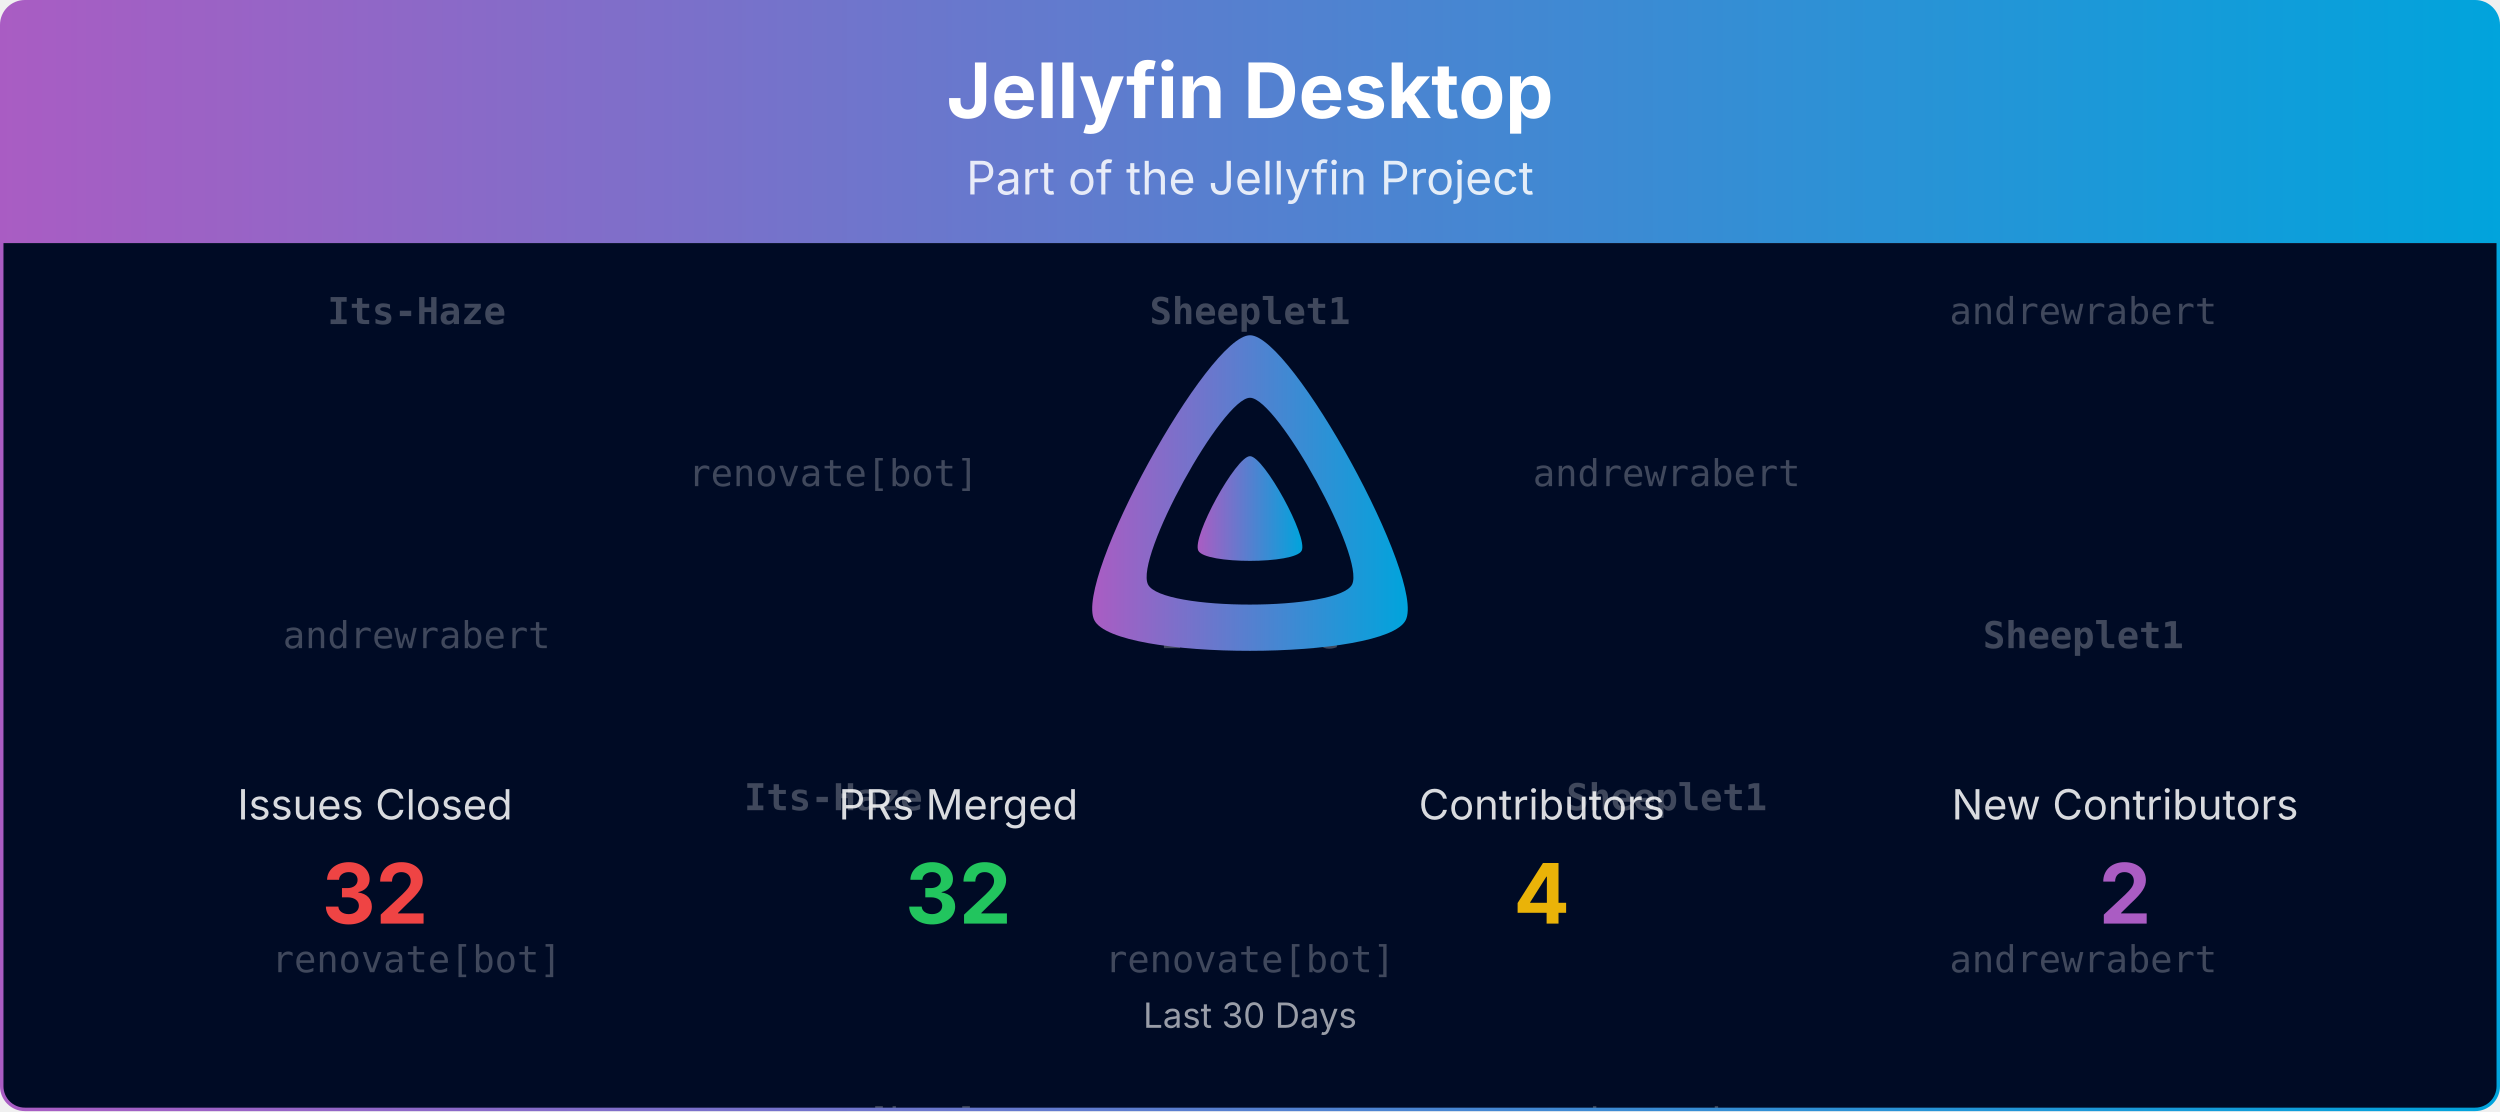
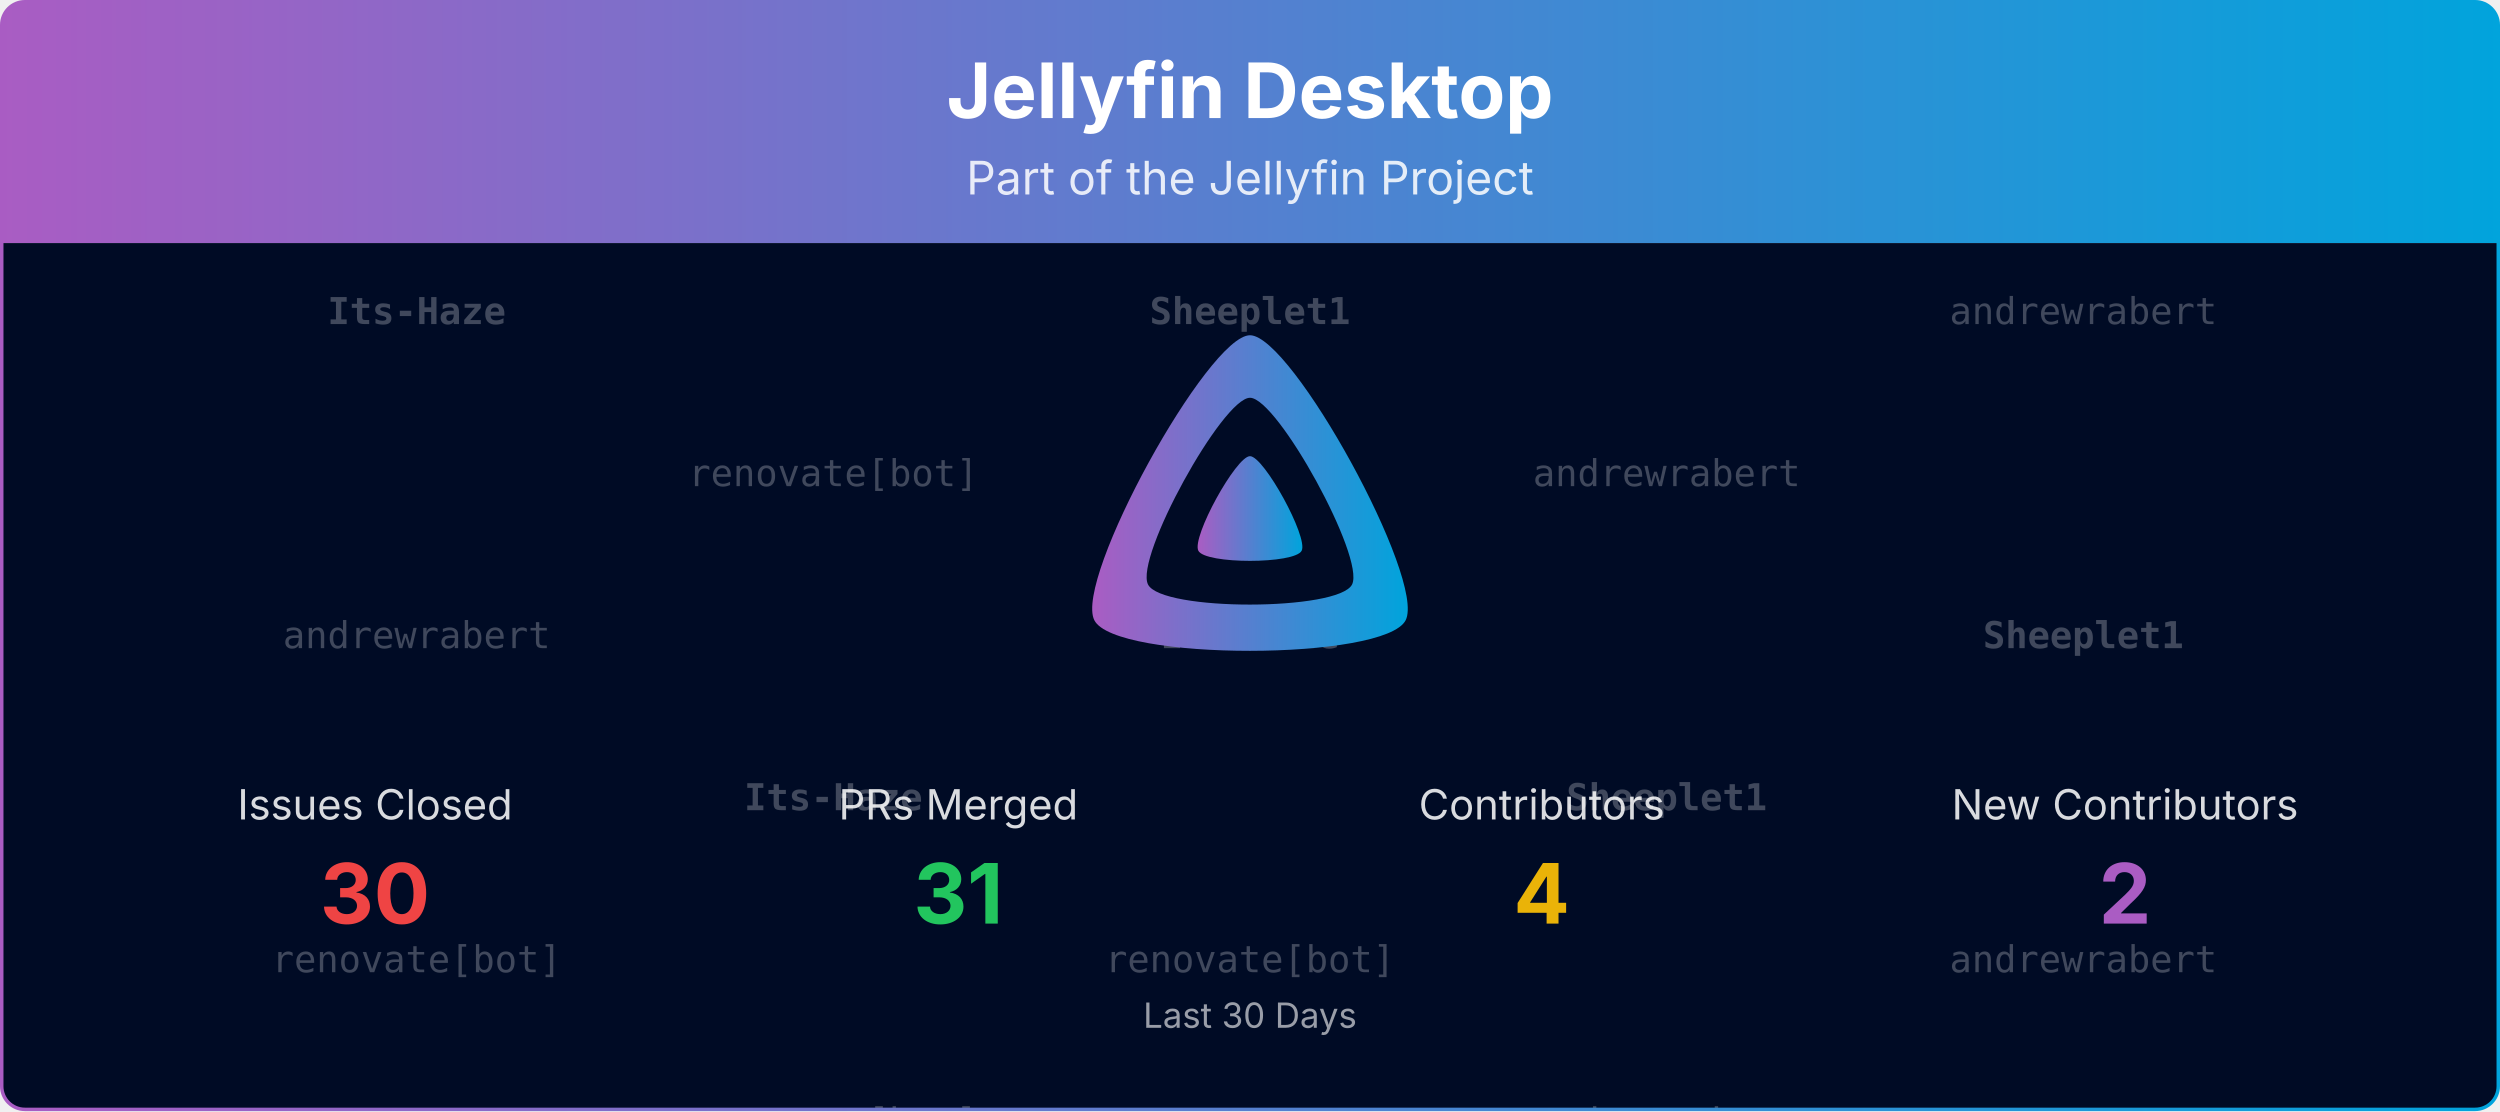
<svg xmlns="http://www.w3.org/2000/svg" viewBox="0 0 1080 480" width="100%" role="img" aria-label="Jellyfin Desktop">
  <defs>
    <linearGradient id="banner-jellyfin-desktop-grad" x1="0" y1="0" x2="1" y2="0">
      <stop offset="0%" stop-color="#AA5CC3" />
      <stop offset="100%" stop-color="#00A4DC" />
    </linearGradient>
    <clipPath id="banner-jellyfin-desktop-grad-clip">
      <rect x="0.75" y="0.75" width="1078.5" height="478.5" rx="10" ry="10" />
    </clipPath>
  </defs>
  <defs>
    <clipPath id="banner-jellyfin-desktop-grad-rain-clip">
      <rect x="0.75" y="105" width="1078.5" height="374.25" />
    </clipPath>
  </defs>
  <g clip-path="url(#banner-jellyfin-desktop-grad-clip)">
    <path d="M0.75,10.75 A10.0,10.0 0 0 1 10.75,0.75 L1069.25,0.75 A10.0,10.0 0 0 1 1079.25,10.75 L1079.25,105.00 L0.75,105.00 Z" fill="url(#banner-jellyfin-desktop-grad)" />
    <text x="540.0" y="51" text-anchor="middle" font-size="33" font-weight="700" font-family="Plus Jakarta Sans, system-ui, -apple-system, Segoe UI, sans-serif" fill="#ffffff">Jellyfin Desktop</text>
    <text x="540.0" y="84" text-anchor="middle" font-size="20" font-family="Plus Jakarta Sans, system-ui, -apple-system, Segoe UI, sans-serif" fill="#ffffff" opacity="0.85">Part of the Jellyfin Project</text>
    <rect x="0.75" y="105" width="1078.5" height="374.25" fill="#000b25" />
    <g opacity="0.25" clip-path="url(#banner-jellyfin-desktop-grad-rain-clip)" font-family="ui-monospace, SFMono-Regular, Menlo, Consolas, monospace" font-size="16" fill="#ffffff" text-anchor="middle">
      <g transform="translate(180.00,105)">
        <g>
          <animateTransform attributeName="transform" type="translate" values="0,-420;0,0" dur="10.00s" begin="-0.00s" repeatCount="indefinite" />
          <text y="35.0" font-weight="700">Its-Haze</text>
          <text y="175.0">andrewrabert</text>
          <text y="315.0">renovate[bot]</text>
          <text y="455.0" font-weight="700">Its-Haze</text>
          <text y="595.0">andrewrabert</text>
          <text y="735.0">renovate[bot]</text>
        </g>
      </g>
      <g transform="translate(540.00,105)">
        <g>
          <animateTransform attributeName="transform" type="translate" values="0,-420;0,0" dur="10.00s" begin="-1.91s" repeatCount="indefinite" />
          <text y="35.0" font-weight="700">Sheeplet1</text>
          <text y="175.0" font-weight="700">Its-Haze</text>
          <text y="315.0">renovate[bot]</text>
          <text y="455.0" font-weight="700">Sheeplet1</text>
          <text y="595.0" font-weight="700">Its-Haze</text>
          <text y="735.0">renovate[bot]</text>
        </g>
      </g>
      <g transform="translate(900.00,105)">
        <g>
          <animateTransform attributeName="transform" type="translate" values="0,-420;0,0" dur="10.00s" begin="-3.82s" repeatCount="indefinite" />
          <text y="35.0">andrewrabert</text>
          <text y="175.0" font-weight="700">Sheeplet1</text>
          <text y="315.0">andrewrabert</text>
          <text y="455.0">andrewrabert</text>
          <text y="595.0" font-weight="700">Sheeplet1</text>
          <text y="735.0">andrewrabert</text>
        </g>
      </g>
      <g transform="translate(360.00,105)">
        <g>
          <animateTransform attributeName="transform" type="translate" values="0,-420;0,0" dur="10.00s" begin="-5.73s" repeatCount="indefinite" />
          <text y="105.0">renovate[bot]</text>
          <text y="245.0" font-weight="700">Its-Haze</text>
          <text y="385.0">renovate[bot]</text>
          <text y="525.0">renovate[bot]</text>
          <text y="665.0" font-weight="700">Its-Haze</text>
          <text y="805.0">renovate[bot]</text>
        </g>
      </g>
      <g transform="translate(720.00,105)">
        <g>
          <animateTransform attributeName="transform" type="translate" values="0,-420;0,0" dur="10.00s" begin="-7.64s" repeatCount="indefinite" />
          <text y="105.0">andrewrabert</text>
          <text y="245.0" font-weight="700">Sheeplet1</text>
          <text y="385.0">andrewrabert</text>
          <text y="525.0">andrewrabert</text>
          <text y="665.0" font-weight="700">Sheeplet1</text>
          <text y="805.0">andrewrabert</text>
        </g>
      </g>
    </g>
    <g transform="translate(465.00,138.00) scale(0.29297)">
      <path fill="url(#banner-jellyfin-desktop-grad)" fill-rule="evenodd" d="M256,23.3c-61.6,0-259.8,359.4-229.6,420.1s429.3,60,459.2,0S317.6,23.3,256,23.3zM406.5,390.8c-19.6,39.3-281.1,39.8-300.9,0s110.1-275.3,150.4-275.3S426.1,351.4,406.5,390.8z" />
      <path fill="url(#banner-jellyfin-desktop-grad)" d="M256,201.6c-20.4,0-86.2,119.3-76.2,139.4s142.5,19.9,152.4,0S276.5,201.6,256,201.6z" />
    </g>
    <text x="162.0" y="354.0" text-anchor="middle" font-size="18" font-family="Plus Jakarta Sans, system-ui, -apple-system, Segoe UI, sans-serif" fill="#ffffff" opacity="0.85">Issues Closed</text>
-     <text x="162.0" y="399.0" text-anchor="middle" font-size="36" font-weight="700" font-family="Plus Jakarta Sans, system-ui, -apple-system, Segoe UI, sans-serif" fill="#ef4444">32</text>
+     <text x="162.0" y="399.0" text-anchor="middle" font-size="36" font-weight="700" font-family="Plus Jakarta Sans, system-ui, -apple-system, Segoe UI, sans-serif" fill="#ef4444">30</text>
    <text x="414.0" y="354.0" text-anchor="middle" font-size="18" font-family="Plus Jakarta Sans, system-ui, -apple-system, Segoe UI, sans-serif" fill="#ffffff" opacity="0.85">PRs Merged</text>
-     <text x="414.0" y="399.0" text-anchor="middle" font-size="36" font-weight="700" font-family="Plus Jakarta Sans, system-ui, -apple-system, Segoe UI, sans-serif" fill="#22c55e">32</text>
+     <text x="414.0" y="399.0" text-anchor="middle" font-size="36" font-weight="700" font-family="Plus Jakarta Sans, system-ui, -apple-system, Segoe UI, sans-serif" fill="#22c55e">31</text>
    <text x="666.0" y="354.0" text-anchor="middle" font-size="18" font-family="Plus Jakarta Sans, system-ui, -apple-system, Segoe UI, sans-serif" fill="#ffffff" opacity="0.85">Contributors</text>
    <text x="666.0" y="399.0" text-anchor="middle" font-size="36" font-weight="700" font-family="Plus Jakarta Sans, system-ui, -apple-system, Segoe UI, sans-serif" fill="#eab308">4</text>
    <text x="918.0" y="354.0" text-anchor="middle" font-size="18" font-family="Plus Jakarta Sans, system-ui, -apple-system, Segoe UI, sans-serif" fill="#ffffff" opacity="0.85">New Contributors</text>
    <text x="918.0" y="399.0" text-anchor="middle" font-size="36" font-weight="700" font-family="Plus Jakarta Sans, system-ui, -apple-system, Segoe UI, sans-serif" fill="#AA5CC3">2</text>
    <text x="540.0" y="444.0" text-anchor="middle" font-size="15" font-family="Plus Jakarta Sans, system-ui, -apple-system, Segoe UI, sans-serif" fill="#ffffff" opacity="0.6">Last 30 Days</text>
  </g>
  <rect x="0.75" y="0.75" width="1078.5" height="478.5" rx="10" ry="10" fill="none" stroke="url(#banner-jellyfin-desktop-grad)" stroke-width="1.5" />
</svg>
